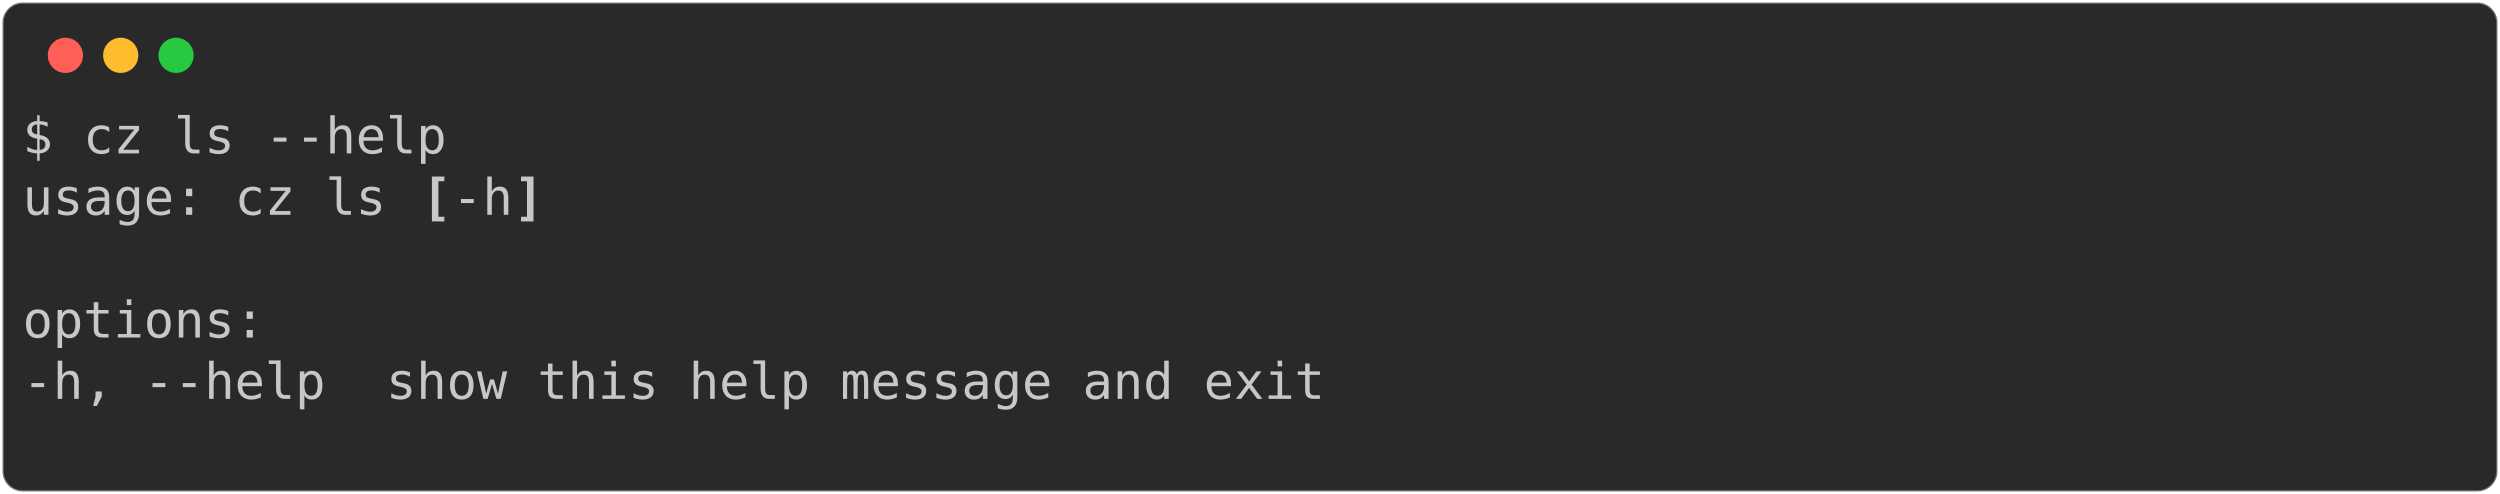
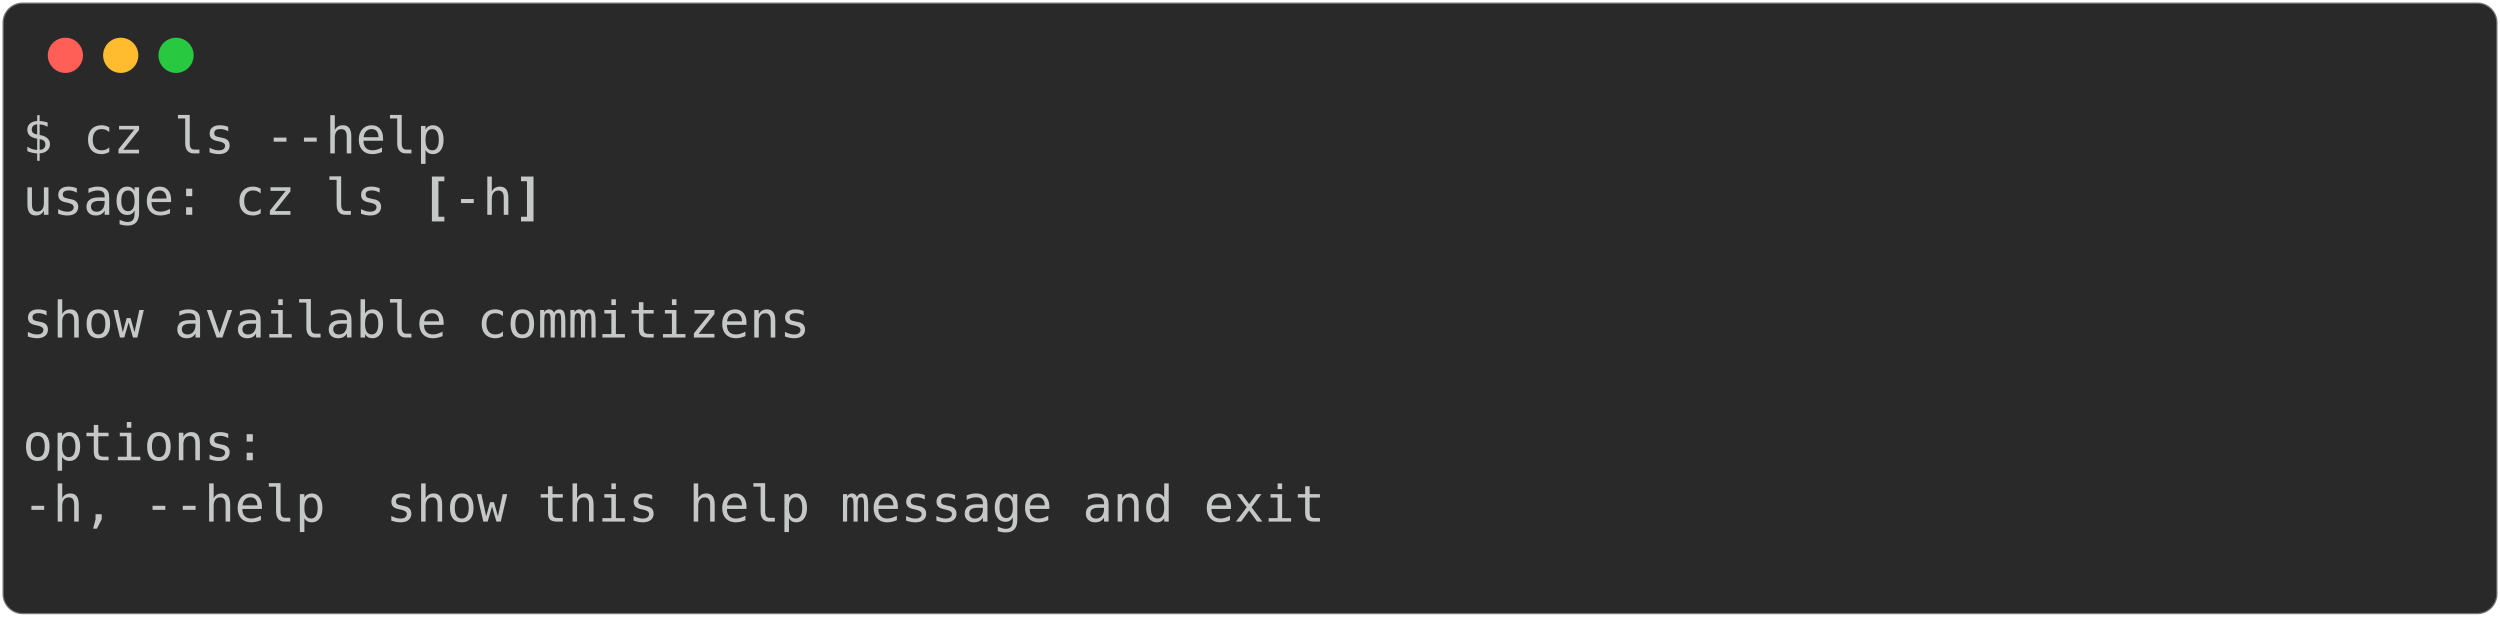
- <svg xmlns="http://www.w3.org/2000/svg" class="rich-terminal" viewBox="0 0 994 196.4">
+ <svg xmlns="http://www.w3.org/2000/svg" class="rich-terminal" viewBox="0 0 994 245.2">
  <style>

    @font-face {
        font-family: "Fira Code";
        src: local("FiraCode-Regular"),
                url("https://cdnjs.cloudflare.com/ajax/libs/firacode/6.2.0/woff2/FiraCode-Regular.woff2") format("woff2"),
                url("https://cdnjs.cloudflare.com/ajax/libs/firacode/6.2.0/woff/FiraCode-Regular.woff") format("woff");
        font-style: normal;
        font-weight: 400;
    }
    @font-face {
        font-family: "Fira Code";
        src: local("FiraCode-Bold"),
                url("https://cdnjs.cloudflare.com/ajax/libs/firacode/6.2.0/woff2/FiraCode-Bold.woff2") format("woff2"),
                url("https://cdnjs.cloudflare.com/ajax/libs/firacode/6.2.0/woff/FiraCode-Bold.woff") format("woff");
        font-style: bold;
        font-weight: 700;
    }

-     .terminal-2631362430-matrix {
+     .terminal-589791338-matrix {
        font-family: Fira Code, monospace;
        font-size: 20px;
        line-height: 24.4px;
        font-variant-east-asian: full-width;
    }

-     .terminal-2631362430-title {
+     .terminal-589791338-title {
        font-size: 18px;
        font-weight: bold;
        font-family: arial;
    }

-     .terminal-2631362430-r1 { fill: #c5c8c6 }
- .terminal-2631362430-r2 { fill: #c5c8c6;font-weight: bold }
+     .terminal-589791338-r1 { fill: #c5c8c6 }
+ .terminal-589791338-r2 { fill: #c5c8c6;font-weight: bold }
    </style>
  <defs>
-     <clipPath id="terminal-2631362430-clip-terminal">
-       <rect x="0" y="0" width="975.0" height="145.4" />
+     <clipPath id="terminal-589791338-clip-terminal">
+       <rect x="0" y="0" width="975.0" height="194.2" />
    </clipPath>
-     <clipPath id="terminal-2631362430-line-0">
+     <clipPath id="terminal-589791338-line-0">
      <rect x="0" y="1.5" width="976" height="24.65" />
    </clipPath>
-     <clipPath id="terminal-2631362430-line-1">
+     <clipPath id="terminal-589791338-line-1">
      <rect x="0" y="25.9" width="976" height="24.65" />
    </clipPath>
-     <clipPath id="terminal-2631362430-line-2">
+     <clipPath id="terminal-589791338-line-2">
      <rect x="0" y="50.3" width="976" height="24.65" />
    </clipPath>
-     <clipPath id="terminal-2631362430-line-3">
+     <clipPath id="terminal-589791338-line-3">
      <rect x="0" y="74.7" width="976" height="24.65" />
    </clipPath>
-     <clipPath id="terminal-2631362430-line-4">
+     <clipPath id="terminal-589791338-line-4">
      <rect x="0" y="99.1" width="976" height="24.65" />
    </clipPath>
+     <clipPath id="terminal-589791338-line-5">
+       <rect x="0" y="123.5" width="976" height="24.65" />
+     </clipPath>
+     <clipPath id="terminal-589791338-line-6">
+       <rect x="0" y="147.9" width="976" height="24.65" />
+     </clipPath>
  </defs>
-   <rect fill="#292929" stroke="rgba(255,255,255,0.35)" stroke-width="1" x="1" y="1" width="992" height="194.4" rx="8" />
+   <rect fill="#292929" stroke="rgba(255,255,255,0.35)" stroke-width="1" x="1" y="1" width="992" height="243.2" rx="8" />
  <g transform="translate(26,22)">
    <circle cx="0" cy="0" r="7" fill="#ff5f57" />
    <circle cx="22" cy="0" r="7" fill="#febc2e" />
    <circle cx="44" cy="0" r="7" fill="#28c840" />
  </g>
-   <g transform="translate(9, 41)" clip-path="url(#terminal-2631362430-clip-terminal)">
-     <g class="terminal-2631362430-matrix">
-       <text class="terminal-2631362430-r1" x="0" y="20" textLength="170.8" clip-path="url(#terminal-2631362430-line-0)">$ cz ls --help</text>
-       <text class="terminal-2631362430-r1" x="976" y="20" textLength="12.2" clip-path="url(#terminal-2631362430-line-0)">
+   <g transform="translate(9, 41)" clip-path="url(#terminal-589791338-clip-terminal)">
+     <g class="terminal-589791338-matrix">
+       <text class="terminal-589791338-r1" x="0" y="20" textLength="170.8" clip-path="url(#terminal-589791338-line-0)">$ cz ls --help</text>
+       <text class="terminal-589791338-r1" x="976" y="20" textLength="12.2" clip-path="url(#terminal-589791338-line-0)">
</text>
-       <text class="terminal-2631362430-r1" x="0" y="44.4" textLength="158.6" clip-path="url(#terminal-2631362430-line-1)">usage: cz ls </text>
-       <text class="terminal-2631362430-r2" x="158.6" y="44.4" textLength="12.2" clip-path="url(#terminal-2631362430-line-1)">[</text>
-       <text class="terminal-2631362430-r1" x="170.8" y="44.4" textLength="24.4" clip-path="url(#terminal-2631362430-line-1)">-h</text>
-       <text class="terminal-2631362430-r2" x="195.2" y="44.4" textLength="12.2" clip-path="url(#terminal-2631362430-line-1)">]</text>
-       <text class="terminal-2631362430-r1" x="976" y="44.4" textLength="12.2" clip-path="url(#terminal-2631362430-line-1)">
+       <text class="terminal-589791338-r1" x="0" y="44.4" textLength="158.6" clip-path="url(#terminal-589791338-line-1)">usage: cz ls </text>
+       <text class="terminal-589791338-r2" x="158.6" y="44.4" textLength="12.2" clip-path="url(#terminal-589791338-line-1)">[</text>
+       <text class="terminal-589791338-r1" x="170.8" y="44.4" textLength="24.4" clip-path="url(#terminal-589791338-line-1)">-h</text>
+       <text class="terminal-589791338-r2" x="195.2" y="44.4" textLength="12.2" clip-path="url(#terminal-589791338-line-1)">]</text>
+       <text class="terminal-589791338-r1" x="976" y="44.4" textLength="12.2" clip-path="url(#terminal-589791338-line-1)">
</text>
-       <text class="terminal-2631362430-r1" x="976" y="68.8" textLength="12.2" clip-path="url(#terminal-2631362430-line-2)">
+       <text class="terminal-589791338-r1" x="976" y="68.8" textLength="12.2" clip-path="url(#terminal-589791338-line-2)">
</text>
-       <text class="terminal-2631362430-r1" x="0" y="93.2" textLength="97.6" clip-path="url(#terminal-2631362430-line-3)">options:</text>
-       <text class="terminal-2631362430-r1" x="976" y="93.2" textLength="12.2" clip-path="url(#terminal-2631362430-line-3)">
+       <text class="terminal-589791338-r1" x="0" y="93.2" textLength="317.2" clip-path="url(#terminal-589791338-line-3)">show available commitizens</text>
+       <text class="terminal-589791338-r1" x="976" y="93.2" textLength="12.2" clip-path="url(#terminal-589791338-line-3)">
</text>
-       <text class="terminal-2631362430-r1" x="0" y="117.6" textLength="549" clip-path="url(#terminal-2631362430-line-4)">  -h, --help  show this help message and exit</text>
-       <text class="terminal-2631362430-r1" x="976" y="117.6" textLength="12.2" clip-path="url(#terminal-2631362430-line-4)">
+       <text class="terminal-589791338-r1" x="976" y="117.6" textLength="12.2" clip-path="url(#terminal-589791338-line-4)">
</text>
-       <text class="terminal-2631362430-r1" x="976" y="142" textLength="12.2" clip-path="url(#terminal-2631362430-line-5)">
+       <text class="terminal-589791338-r1" x="0" y="142" textLength="97.6" clip-path="url(#terminal-589791338-line-5)">options:</text>
+       <text class="terminal-589791338-r1" x="976" y="142" textLength="12.2" clip-path="url(#terminal-589791338-line-5)">
+ </text>
+       <text class="terminal-589791338-r1" x="0" y="166.4" textLength="549" clip-path="url(#terminal-589791338-line-6)">  -h, --help  show this help message and exit</text>
+       <text class="terminal-589791338-r1" x="976" y="166.4" textLength="12.2" clip-path="url(#terminal-589791338-line-6)">
+ </text>
+       <text class="terminal-589791338-r1" x="976" y="190.8" textLength="12.2" clip-path="url(#terminal-589791338-line-7)">
</text>
    </g>
  </g>
</svg>
